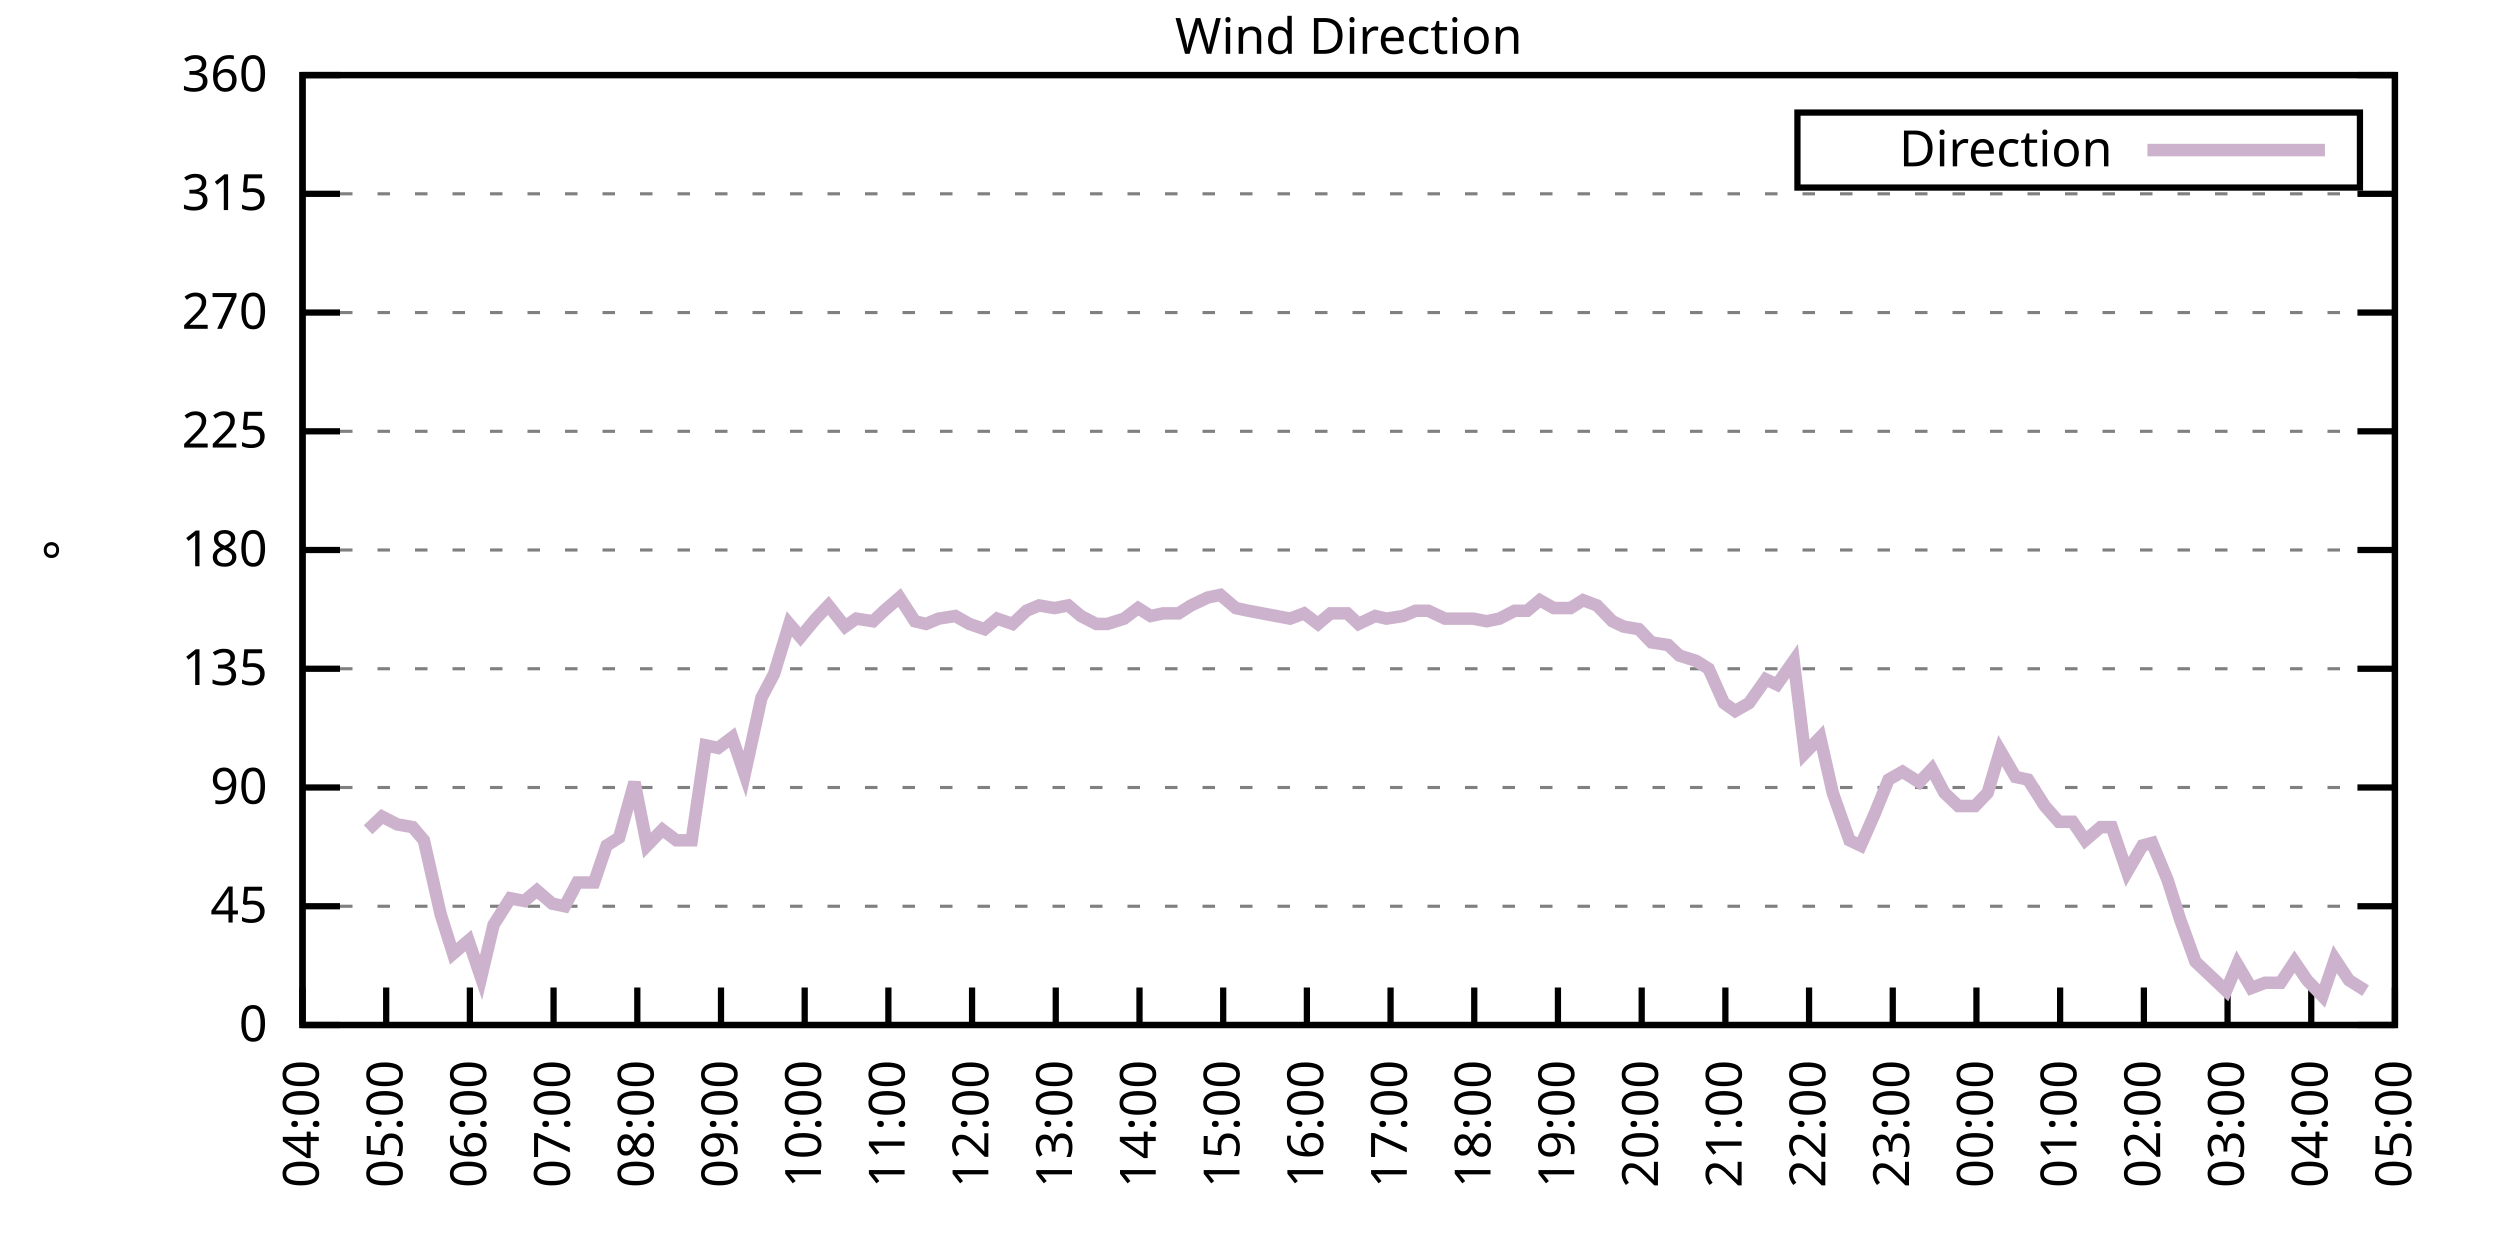
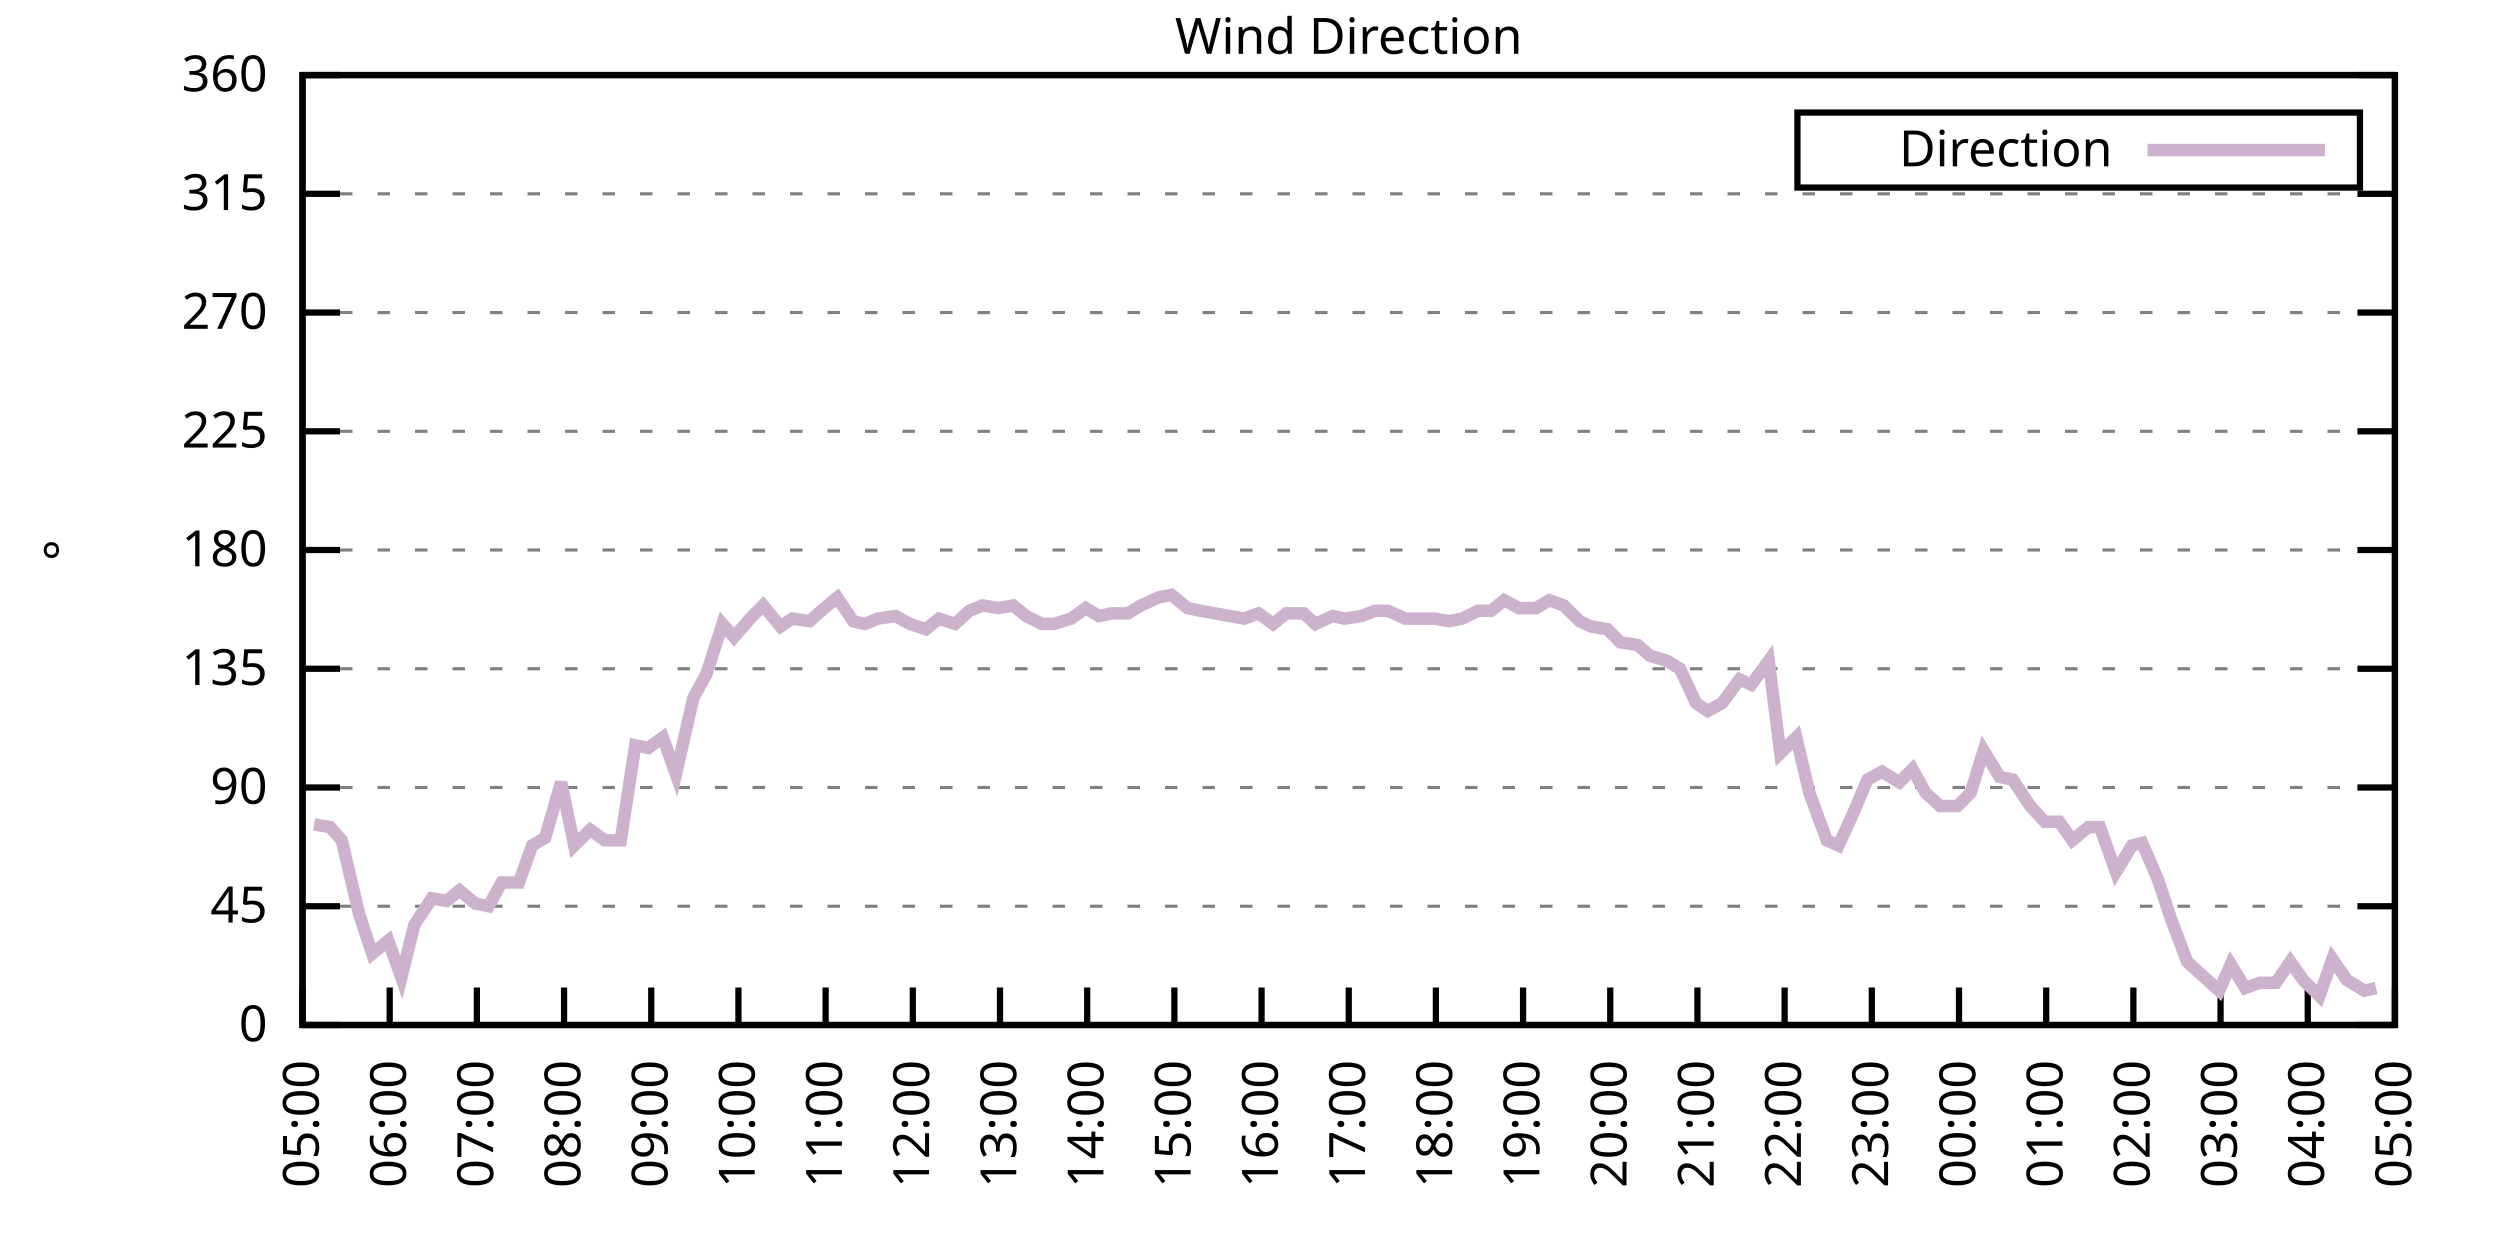
<svg xmlns="http://www.w3.org/2000/svg" xmlns:xlink="http://www.w3.org/1999/xlink" width="400" height="200" viewBox="0 0 400 200">
  <g id="gnuplot_canvas">
    <rect x="0" y="0" width="400" height="200" fill="none" />
    <defs>
      <circle id="gpDot" r="0.5" stroke-width="0.5" stroke="currentColor" />
      <path id="gpPt0" stroke-width="0.333" stroke="currentColor" d="M-1,0 h2 M0,-1 v2" />
      <path id="gpPt1" stroke-width="0.333" stroke="currentColor" d="M-1,-1 L1,1 M1,-1 L-1,1" />
      <path id="gpPt2" stroke-width="0.333" stroke="currentColor" d="M-1,0 L1,0 M0,-1 L0,1 M-1,-1 L1,1 M-1,1 L1,-1" />
      <rect id="gpPt3" stroke-width="0.333" stroke="currentColor" x="-1" y="-1" width="2" height="2" />
      <rect id="gpPt4" stroke-width="0.333" stroke="currentColor" fill="currentColor" x="-1" y="-1" width="2" height="2" />
      <circle id="gpPt5" stroke-width="0.333" stroke="currentColor" cx="0" cy="0" r="1" />
      <use xlink:href="#gpPt5" id="gpPt6" fill="currentColor" stroke="none" />
      <path id="gpPt7" stroke-width="0.333" stroke="currentColor" d="M0,-1.33 L-1.33,0.67 L1.33,0.67 z" />
      <use xlink:href="#gpPt7" id="gpPt8" fill="currentColor" stroke="none" />
      <use xlink:href="#gpPt7" id="gpPt9" stroke="currentColor" transform="rotate(180)" />
      <use xlink:href="#gpPt9" id="gpPt10" fill="currentColor" stroke="none" />
      <use xlink:href="#gpPt3" id="gpPt11" stroke="currentColor" transform="rotate(45)" />
      <use xlink:href="#gpPt11" id="gpPt12" fill="currentColor" stroke="none" />
      <path id="gpPt13" stroke-width="0.333" stroke="currentColor" d="M0,1.330 L1.265,0.411 L0.782,-1.067 L-0.782,-1.076 L-1.265,0.411 z" />
      <use xlink:href="#gpPt13" id="gpPt14" fill="currentColor" stroke="none" />
      <filter id="textbox" filterUnits="objectBoundingBox" x="0" y="0" height="1" width="1">
        <feFlood flood-color="white" flood-opacity="1" result="bgnd" />
        <feComposite in="SourceGraphic" in2="bgnd" operator="atop" />
      </filter>
      <filter id="greybox" filterUnits="objectBoundingBox" x="0" y="0" height="1" width="1">
        <feFlood flood-color="lightgrey" flood-opacity="1" result="grey" />
        <feComposite in="SourceGraphic" in2="grey" operator="atop" />
      </filter>
    </defs>
    <g fill="none" color="white" stroke="currentColor" stroke-width="1.00" stroke-linecap="butt" stroke-linejoin="miter">
</g>
    <g fill="none" color="black" stroke="currentColor" stroke-width="1.00" stroke-linecap="butt" stroke-linejoin="miter">
      <g stroke="none" shape-rendering="crispEdges">
        <polygon fill="rgb(255, 255, 255)" points="48.40,164.00 383.18,164.00 383.18,12.02 48.40,12.02 " />
      </g>
    </g>
    <g fill="none" color="black" stroke="currentColor" stroke-width="1.00" stroke-linecap="butt" stroke-linejoin="miter">
</g>
    <g fill="none" color="black" stroke="black" stroke-width="0.50" stroke-linecap="butt" stroke-linejoin="miter">
</g>
    <g fill="none" color="gray" stroke="currentColor" stroke-width="0.50" stroke-linecap="butt" stroke-linejoin="miter">
      <path stroke="gray" stroke-dasharray="2,4" class="gridline" d="M48.40,164.00 L383.19,164.00  " />
    </g>
    <g fill="none" color="gray" stroke="gray" stroke-width="1.00" stroke-linecap="butt" stroke-linejoin="miter">
</g>
    <g fill="none" color="black" stroke="currentColor" stroke-width="1.00" stroke-linecap="butt" stroke-linejoin="miter">
      <path stroke="black" d="M48.40,164.00 L54.40,164.00 M383.19,164.00 L377.19,164.00  " />
      <g transform="translate(42.80,166.60)" stroke="none" fill="black" font-family="Sans" font-size="8.00" text-anchor="end">
        <text>
          <tspan font-family="Sans"> 0</tspan>
        </text>
      </g>
    </g>
    <g fill="none" color="black" stroke="currentColor" stroke-width="1.00" stroke-linecap="butt" stroke-linejoin="miter">
</g>
    <g fill="none" color="black" stroke="black" stroke-width="0.50" stroke-linecap="butt" stroke-linejoin="miter">
</g>
    <g fill="none" color="gray" stroke="currentColor" stroke-width="0.50" stroke-linecap="butt" stroke-linejoin="miter">
      <path stroke="gray" stroke-dasharray="2,4" class="gridline" d="M48.40,145.00 L383.19,145.00  " />
    </g>
    <g fill="none" color="gray" stroke="gray" stroke-width="1.00" stroke-linecap="butt" stroke-linejoin="miter">
</g>
    <g fill="none" color="black" stroke="currentColor" stroke-width="1.00" stroke-linecap="butt" stroke-linejoin="miter">
      <path stroke="black" d="M48.40,145.00 L54.40,145.00 M383.19,145.00 L377.19,145.00  " />
      <g transform="translate(42.80,147.60)" stroke="none" fill="black" font-family="Sans" font-size="8.00" text-anchor="end">
        <text>
          <tspan font-family="Sans"> 45</tspan>
        </text>
      </g>
    </g>
    <g fill="none" color="black" stroke="currentColor" stroke-width="1.00" stroke-linecap="butt" stroke-linejoin="miter">
</g>
    <g fill="none" color="black" stroke="black" stroke-width="0.50" stroke-linecap="butt" stroke-linejoin="miter">
</g>
    <g fill="none" color="gray" stroke="currentColor" stroke-width="0.50" stroke-linecap="butt" stroke-linejoin="miter">
      <path stroke="gray" stroke-dasharray="2,4" class="gridline" d="M48.40,126.00 L383.19,126.00  " />
    </g>
    <g fill="none" color="gray" stroke="gray" stroke-width="1.00" stroke-linecap="butt" stroke-linejoin="miter">
</g>
    <g fill="none" color="black" stroke="currentColor" stroke-width="1.00" stroke-linecap="butt" stroke-linejoin="miter">
      <path stroke="black" d="M48.40,126.00 L54.40,126.00 M383.19,126.00 L377.19,126.00  " />
      <g transform="translate(42.80,128.60)" stroke="none" fill="black" font-family="Sans" font-size="8.00" text-anchor="end">
        <text>
          <tspan font-family="Sans"> 90</tspan>
        </text>
      </g>
    </g>
    <g fill="none" color="black" stroke="currentColor" stroke-width="1.00" stroke-linecap="butt" stroke-linejoin="miter">
</g>
    <g fill="none" color="black" stroke="black" stroke-width="0.50" stroke-linecap="butt" stroke-linejoin="miter">
</g>
    <g fill="none" color="gray" stroke="currentColor" stroke-width="0.50" stroke-linecap="butt" stroke-linejoin="miter">
      <path stroke="gray" stroke-dasharray="2,4" class="gridline" d="M48.40,107.00 L383.19,107.00  " />
    </g>
    <g fill="none" color="gray" stroke="gray" stroke-width="1.00" stroke-linecap="butt" stroke-linejoin="miter">
</g>
    <g fill="none" color="black" stroke="currentColor" stroke-width="1.00" stroke-linecap="butt" stroke-linejoin="miter">
      <path stroke="black" d="M48.40,107.00 L54.40,107.00 M383.19,107.00 L377.19,107.00  " />
      <g transform="translate(42.80,109.60)" stroke="none" fill="black" font-family="Sans" font-size="8.00" text-anchor="end">
        <text>
          <tspan font-family="Sans"> 135</tspan>
        </text>
      </g>
    </g>
    <g fill="none" color="black" stroke="currentColor" stroke-width="1.00" stroke-linecap="butt" stroke-linejoin="miter">
</g>
    <g fill="none" color="black" stroke="black" stroke-width="0.50" stroke-linecap="butt" stroke-linejoin="miter">
</g>
    <g fill="none" color="gray" stroke="currentColor" stroke-width="0.50" stroke-linecap="butt" stroke-linejoin="miter">
      <path stroke="gray" stroke-dasharray="2,4" class="gridline" d="M48.40,88.00 L383.19,88.00  " />
    </g>
    <g fill="none" color="gray" stroke="gray" stroke-width="1.00" stroke-linecap="butt" stroke-linejoin="miter">
</g>
    <g fill="none" color="black" stroke="currentColor" stroke-width="1.00" stroke-linecap="butt" stroke-linejoin="miter">
      <path stroke="black" d="M48.40,88.00 L54.40,88.00 M383.19,88.00 L377.19,88.00  " />
      <g transform="translate(42.80,90.60)" stroke="none" fill="black" font-family="Sans" font-size="8.00" text-anchor="end">
        <text>
          <tspan font-family="Sans"> 180</tspan>
        </text>
      </g>
    </g>
    <g fill="none" color="black" stroke="currentColor" stroke-width="1.00" stroke-linecap="butt" stroke-linejoin="miter">
</g>
    <g fill="none" color="black" stroke="black" stroke-width="0.50" stroke-linecap="butt" stroke-linejoin="miter">
</g>
    <g fill="none" color="gray" stroke="currentColor" stroke-width="0.50" stroke-linecap="butt" stroke-linejoin="miter">
      <path stroke="gray" stroke-dasharray="2,4" class="gridline" d="M48.40,69.01 L383.19,69.01  " />
    </g>
    <g fill="none" color="gray" stroke="gray" stroke-width="1.00" stroke-linecap="butt" stroke-linejoin="miter">
</g>
    <g fill="none" color="black" stroke="currentColor" stroke-width="1.00" stroke-linecap="butt" stroke-linejoin="miter">
      <path stroke="black" d="M48.40,69.01 L54.40,69.01 M383.19,69.01 L377.19,69.01  " />
      <g transform="translate(42.80,71.61)" stroke="none" fill="black" font-family="Sans" font-size="8.00" text-anchor="end">
        <text>
          <tspan font-family="Sans"> 225</tspan>
        </text>
      </g>
    </g>
    <g fill="none" color="black" stroke="currentColor" stroke-width="1.00" stroke-linecap="butt" stroke-linejoin="miter">
</g>
    <g fill="none" color="black" stroke="black" stroke-width="0.50" stroke-linecap="butt" stroke-linejoin="miter">
</g>
    <g fill="none" color="gray" stroke="currentColor" stroke-width="0.50" stroke-linecap="butt" stroke-linejoin="miter">
      <path stroke="gray" stroke-dasharray="2,4" class="gridline" d="M48.40,50.01 L383.19,50.01  " />
    </g>
    <g fill="none" color="gray" stroke="gray" stroke-width="1.00" stroke-linecap="butt" stroke-linejoin="miter">
</g>
    <g fill="none" color="black" stroke="currentColor" stroke-width="1.00" stroke-linecap="butt" stroke-linejoin="miter">
      <path stroke="black" d="M48.40,50.01 L54.40,50.01 M383.19,50.01 L377.19,50.01  " />
      <g transform="translate(42.80,52.61)" stroke="none" fill="black" font-family="Sans" font-size="8.00" text-anchor="end">
        <text>
          <tspan font-family="Sans"> 270</tspan>
        </text>
      </g>
    </g>
    <g fill="none" color="black" stroke="currentColor" stroke-width="1.00" stroke-linecap="butt" stroke-linejoin="miter">
</g>
    <g fill="none" color="black" stroke="black" stroke-width="0.50" stroke-linecap="butt" stroke-linejoin="miter">
</g>
    <g fill="none" color="gray" stroke="currentColor" stroke-width="0.50" stroke-linecap="butt" stroke-linejoin="miter">
      <path stroke="gray" stroke-dasharray="2,4" class="gridline" d="M48.40,31.01 L383.19,31.01  " />
    </g>
    <g fill="none" color="gray" stroke="gray" stroke-width="1.00" stroke-linecap="butt" stroke-linejoin="miter">
</g>
    <g fill="none" color="black" stroke="currentColor" stroke-width="1.00" stroke-linecap="butt" stroke-linejoin="miter">
      <path stroke="black" d="M48.40,31.01 L54.40,31.01 M383.19,31.01 L377.19,31.01  " />
      <g transform="translate(42.80,33.61)" stroke="none" fill="black" font-family="Sans" font-size="8.00" text-anchor="end">
        <text>
          <tspan font-family="Sans"> 315</tspan>
        </text>
      </g>
    </g>
    <g fill="none" color="black" stroke="currentColor" stroke-width="1.00" stroke-linecap="butt" stroke-linejoin="miter">
</g>
    <g fill="none" color="black" stroke="black" stroke-width="0.50" stroke-linecap="butt" stroke-linejoin="miter">
</g>
    <g fill="none" color="gray" stroke="currentColor" stroke-width="0.50" stroke-linecap="butt" stroke-linejoin="miter">
      <path stroke="gray" stroke-dasharray="2,4" class="gridline" d="M48.40,12.01 L383.19,12.01  " />
    </g>
    <g fill="none" color="gray" stroke="gray" stroke-width="1.00" stroke-linecap="butt" stroke-linejoin="miter">
</g>
    <g fill="none" color="black" stroke="currentColor" stroke-width="1.00" stroke-linecap="butt" stroke-linejoin="miter">
      <path stroke="black" d="M48.40,12.01 L54.40,12.01 M383.19,12.01 L377.19,12.01  " />
      <g transform="translate(42.80,14.61)" stroke="none" fill="black" font-family="Sans" font-size="8.00" text-anchor="end">
        <text>
          <tspan font-family="Sans"> 360</tspan>
        </text>
      </g>
    </g>
    <g fill="none" color="black" stroke="currentColor" stroke-width="1.00" stroke-linecap="butt" stroke-linejoin="miter">
      <path stroke="black" d="M48.40,164.00 L48.40,158.00  " />
      <g transform="translate(51.00,169.60) rotate(270.00)" stroke="none" fill="black" font-family="Sans" font-size="8.00" text-anchor="end">
        <text>
-           <tspan font-family="Sans">04:00</tspan>
-         </text>
-       </g>
-     </g>
-     <g fill="none" color="black" stroke="currentColor" stroke-width="1.00" stroke-linecap="butt" stroke-linejoin="miter">
-       <path stroke="black" d="M61.79,164.00 L61.79,158.00  " />
-       <g transform="translate(64.39,169.60) rotate(270.00)" stroke="none" fill="black" font-family="Sans" font-size="8.00" text-anchor="end">
-         <text>
          <tspan font-family="Sans">05:00</tspan>
        </text>
      </g>
    </g>
    <g fill="none" color="black" stroke="currentColor" stroke-width="1.00" stroke-linecap="butt" stroke-linejoin="miter">
-       <path stroke="black" d="M75.18,164.00 L75.18,158.00  " />
-       <g transform="translate(77.78,169.60) rotate(270.00)" stroke="none" fill="black" font-family="Sans" font-size="8.00" text-anchor="end">
+       <path stroke="black" d="M62.35,164.00 L62.35,158.00  " />
+       <g transform="translate(64.95,169.60) rotate(270.00)" stroke="none" fill="black" font-family="Sans" font-size="8.00" text-anchor="end">
        <text>
          <tspan font-family="Sans">06:00</tspan>
        </text>
      </g>
    </g>
    <g fill="none" color="black" stroke="currentColor" stroke-width="1.00" stroke-linecap="butt" stroke-linejoin="miter">
-       <path stroke="black" d="M88.57,164.00 L88.57,158.00  " />
-       <g transform="translate(91.17,169.60) rotate(270.00)" stroke="none" fill="black" font-family="Sans" font-size="8.00" text-anchor="end">
+       <path stroke="black" d="M76.30,164.00 L76.30,158.00  " />
+       <g transform="translate(78.90,169.60) rotate(270.00)" stroke="none" fill="black" font-family="Sans" font-size="8.00" text-anchor="end">
        <text>
          <tspan font-family="Sans">07:00</tspan>
        </text>
      </g>
    </g>
    <g fill="none" color="black" stroke="currentColor" stroke-width="1.00" stroke-linecap="butt" stroke-linejoin="miter">
-       <path stroke="black" d="M101.97,164.00 L101.97,158.00  " />
-       <g transform="translate(104.57,169.60) rotate(270.00)" stroke="none" fill="black" font-family="Sans" font-size="8.00" text-anchor="end">
+       <path stroke="black" d="M90.25,164.00 L90.25,158.00  " />
+       <g transform="translate(92.85,169.60) rotate(270.00)" stroke="none" fill="black" font-family="Sans" font-size="8.00" text-anchor="end">
        <text>
          <tspan font-family="Sans">08:00</tspan>
        </text>
      </g>
    </g>
    <g fill="none" color="black" stroke="currentColor" stroke-width="1.00" stroke-linecap="butt" stroke-linejoin="miter">
-       <path stroke="black" d="M115.36,164.00 L115.36,158.00  " />
-       <g transform="translate(117.96,169.60) rotate(270.00)" stroke="none" fill="black" font-family="Sans" font-size="8.00" text-anchor="end">
+       <path stroke="black" d="M104.20,164.00 L104.20,158.00  " />
+       <g transform="translate(106.80,169.60) rotate(270.00)" stroke="none" fill="black" font-family="Sans" font-size="8.00" text-anchor="end">
        <text>
          <tspan font-family="Sans">09:00</tspan>
        </text>
      </g>
    </g>
    <g fill="none" color="black" stroke="currentColor" stroke-width="1.00" stroke-linecap="butt" stroke-linejoin="miter">
-       <path stroke="black" d="M128.75,164.00 L128.75,158.00  " />
-       <g transform="translate(131.35,169.60) rotate(270.00)" stroke="none" fill="black" font-family="Sans" font-size="8.00" text-anchor="end">
+       <path stroke="black" d="M118.15,164.00 L118.15,158.00  " />
+       <g transform="translate(120.75,169.60) rotate(270.00)" stroke="none" fill="black" font-family="Sans" font-size="8.00" text-anchor="end">
        <text>
          <tspan font-family="Sans">10:00</tspan>
        </text>
      </g>
    </g>
    <g fill="none" color="black" stroke="currentColor" stroke-width="1.00" stroke-linecap="butt" stroke-linejoin="miter">
-       <path stroke="black" d="M142.14,164.00 L142.14,158.00  " />
-       <g transform="translate(144.74,169.60) rotate(270.00)" stroke="none" fill="black" font-family="Sans" font-size="8.00" text-anchor="end">
+       <path stroke="black" d="M132.10,164.00 L132.10,158.00  " />
+       <g transform="translate(134.70,169.60) rotate(270.00)" stroke="none" fill="black" font-family="Sans" font-size="8.00" text-anchor="end">
        <text>
          <tspan font-family="Sans">11:00</tspan>
        </text>
      </g>
    </g>
    <g fill="none" color="black" stroke="currentColor" stroke-width="1.00" stroke-linecap="butt" stroke-linejoin="miter">
-       <path stroke="black" d="M155.53,164.00 L155.53,158.00  " />
-       <g transform="translate(158.13,169.60) rotate(270.00)" stroke="none" fill="black" font-family="Sans" font-size="8.00" text-anchor="end">
+       <path stroke="black" d="M146.05,164.00 L146.05,158.00  " />
+       <g transform="translate(148.65,169.60) rotate(270.00)" stroke="none" fill="black" font-family="Sans" font-size="8.00" text-anchor="end">
        <text>
          <tspan font-family="Sans">12:00</tspan>
        </text>
      </g>
    </g>
    <g fill="none" color="black" stroke="currentColor" stroke-width="1.00" stroke-linecap="butt" stroke-linejoin="miter">
-       <path stroke="black" d="M168.92,164.00 L168.92,158.00  " />
-       <g transform="translate(171.52,169.60) rotate(270.00)" stroke="none" fill="black" font-family="Sans" font-size="8.00" text-anchor="end">
+       <path stroke="black" d="M160.00,164.00 L160.00,158.00  " />
+       <g transform="translate(162.60,169.60) rotate(270.00)" stroke="none" fill="black" font-family="Sans" font-size="8.00" text-anchor="end">
        <text>
          <tspan font-family="Sans">13:00</tspan>
        </text>
      </g>
    </g>
    <g fill="none" color="black" stroke="currentColor" stroke-width="1.00" stroke-linecap="butt" stroke-linejoin="miter">
-       <path stroke="black" d="M182.32,164.00 L182.32,158.00  " />
-       <g transform="translate(184.92,169.60) rotate(270.00)" stroke="none" fill="black" font-family="Sans" font-size="8.00" text-anchor="end">
+       <path stroke="black" d="M173.95,164.00 L173.95,158.00  " />
+       <g transform="translate(176.55,169.60) rotate(270.00)" stroke="none" fill="black" font-family="Sans" font-size="8.00" text-anchor="end">
        <text>
          <tspan font-family="Sans">14:00</tspan>
        </text>
      </g>
    </g>
    <g fill="none" color="black" stroke="currentColor" stroke-width="1.00" stroke-linecap="butt" stroke-linejoin="miter">
-       <path stroke="black" d="M195.71,164.00 L195.71,158.00  " />
-       <g transform="translate(198.31,169.60) rotate(270.00)" stroke="none" fill="black" font-family="Sans" font-size="8.00" text-anchor="end">
+       <path stroke="black" d="M187.90,164.00 L187.90,158.00  " />
+       <g transform="translate(190.50,169.60) rotate(270.00)" stroke="none" fill="black" font-family="Sans" font-size="8.00" text-anchor="end">
        <text>
          <tspan font-family="Sans">15:00</tspan>
        </text>
      </g>
    </g>
    <g fill="none" color="black" stroke="currentColor" stroke-width="1.00" stroke-linecap="butt" stroke-linejoin="miter">
-       <path stroke="black" d="M209.10,164.00 L209.10,158.00  " />
-       <g transform="translate(211.70,169.60) rotate(270.00)" stroke="none" fill="black" font-family="Sans" font-size="8.00" text-anchor="end">
+       <path stroke="black" d="M201.85,164.00 L201.85,158.00  " />
+       <g transform="translate(204.45,169.60) rotate(270.00)" stroke="none" fill="black" font-family="Sans" font-size="8.00" text-anchor="end">
        <text>
          <tspan font-family="Sans">16:00</tspan>
        </text>
      </g>
    </g>
    <g fill="none" color="black" stroke="currentColor" stroke-width="1.00" stroke-linecap="butt" stroke-linejoin="miter">
-       <path stroke="black" d="M222.49,164.00 L222.49,158.00  " />
-       <g transform="translate(225.09,169.60) rotate(270.00)" stroke="none" fill="black" font-family="Sans" font-size="8.00" text-anchor="end">
+       <path stroke="black" d="M215.80,164.00 L215.80,158.00  " />
+       <g transform="translate(218.40,169.60) rotate(270.00)" stroke="none" fill="black" font-family="Sans" font-size="8.00" text-anchor="end">
        <text>
          <tspan font-family="Sans">17:00</tspan>
        </text>
      </g>
    </g>
    <g fill="none" color="black" stroke="currentColor" stroke-width="1.00" stroke-linecap="butt" stroke-linejoin="miter">
-       <path stroke="black" d="M235.88,164.00 L235.88,158.00  " />
-       <g transform="translate(238.48,169.60) rotate(270.00)" stroke="none" fill="black" font-family="Sans" font-size="8.00" text-anchor="end">
+       <path stroke="black" d="M229.74,164.00 L229.74,158.00  " />
+       <g transform="translate(232.34,169.60) rotate(270.00)" stroke="none" fill="black" font-family="Sans" font-size="8.00" text-anchor="end">
        <text>
          <tspan font-family="Sans">18:00</tspan>
        </text>
      </g>
    </g>
    <g fill="none" color="black" stroke="currentColor" stroke-width="1.00" stroke-linecap="butt" stroke-linejoin="miter">
-       <path stroke="black" d="M249.27,164.00 L249.27,158.00  " />
-       <g transform="translate(251.87,169.60) rotate(270.00)" stroke="none" fill="black" font-family="Sans" font-size="8.00" text-anchor="end">
+       <path stroke="black" d="M243.69,164.00 L243.69,158.00  " />
+       <g transform="translate(246.29,169.60) rotate(270.00)" stroke="none" fill="black" font-family="Sans" font-size="8.00" text-anchor="end">
        <text>
          <tspan font-family="Sans">19:00</tspan>
        </text>
      </g>
    </g>
    <g fill="none" color="black" stroke="currentColor" stroke-width="1.00" stroke-linecap="butt" stroke-linejoin="miter">
-       <path stroke="black" d="M262.67,164.00 L262.67,158.00  " />
-       <g transform="translate(265.27,169.60) rotate(270.00)" stroke="none" fill="black" font-family="Sans" font-size="8.00" text-anchor="end">
+       <path stroke="black" d="M257.64,164.00 L257.64,158.00  " />
+       <g transform="translate(260.24,169.60) rotate(270.00)" stroke="none" fill="black" font-family="Sans" font-size="8.00" text-anchor="end">
        <text>
          <tspan font-family="Sans">20:00</tspan>
        </text>
      </g>
    </g>
    <g fill="none" color="black" stroke="currentColor" stroke-width="1.00" stroke-linecap="butt" stroke-linejoin="miter">
-       <path stroke="black" d="M276.06,164.00 L276.06,158.00  " />
-       <g transform="translate(278.66,169.60) rotate(270.00)" stroke="none" fill="black" font-family="Sans" font-size="8.00" text-anchor="end">
+       <path stroke="black" d="M271.59,164.00 L271.59,158.00  " />
+       <g transform="translate(274.19,169.60) rotate(270.00)" stroke="none" fill="black" font-family="Sans" font-size="8.00" text-anchor="end">
        <text>
          <tspan font-family="Sans">21:00</tspan>
        </text>
      </g>
    </g>
    <g fill="none" color="black" stroke="currentColor" stroke-width="1.00" stroke-linecap="butt" stroke-linejoin="miter">
-       <path stroke="black" d="M289.45,164.00 L289.45,158.00  " />
-       <g transform="translate(292.05,169.60) rotate(270.00)" stroke="none" fill="black" font-family="Sans" font-size="8.00" text-anchor="end">
+       <path stroke="black" d="M285.54,164.00 L285.54,158.00  " />
+       <g transform="translate(288.14,169.60) rotate(270.00)" stroke="none" fill="black" font-family="Sans" font-size="8.00" text-anchor="end">
        <text>
          <tspan font-family="Sans">22:00</tspan>
        </text>
      </g>
    </g>
    <g fill="none" color="black" stroke="currentColor" stroke-width="1.00" stroke-linecap="butt" stroke-linejoin="miter">
-       <path stroke="black" d="M302.84,164.00 L302.84,158.00  " />
-       <g transform="translate(305.44,169.60) rotate(270.00)" stroke="none" fill="black" font-family="Sans" font-size="8.00" text-anchor="end">
+       <path stroke="black" d="M299.49,164.00 L299.49,158.00  " />
+       <g transform="translate(302.09,169.60) rotate(270.00)" stroke="none" fill="black" font-family="Sans" font-size="8.00" text-anchor="end">
        <text>
          <tspan font-family="Sans">23:00</tspan>
        </text>
      </g>
    </g>
    <g fill="none" color="black" stroke="currentColor" stroke-width="1.00" stroke-linecap="butt" stroke-linejoin="miter">
-       <path stroke="black" d="M316.23,164.00 L316.23,158.00  " />
-       <g transform="translate(318.83,169.60) rotate(270.00)" stroke="none" fill="black" font-family="Sans" font-size="8.00" text-anchor="end">
+       <path stroke="black" d="M313.44,164.00 L313.44,158.00  " />
+       <g transform="translate(316.04,169.60) rotate(270.00)" stroke="none" fill="black" font-family="Sans" font-size="8.00" text-anchor="end">
        <text>
          <tspan font-family="Sans">00:00</tspan>
        </text>
      </g>
    </g>
    <g fill="none" color="black" stroke="currentColor" stroke-width="1.00" stroke-linecap="butt" stroke-linejoin="miter">
-       <path stroke="black" d="M329.62,164.00 L329.62,158.00  " />
-       <g transform="translate(332.22,169.60) rotate(270.00)" stroke="none" fill="black" font-family="Sans" font-size="8.00" text-anchor="end">
+       <path stroke="black" d="M327.39,164.00 L327.39,158.00  " />
+       <g transform="translate(329.99,169.60) rotate(270.00)" stroke="none" fill="black" font-family="Sans" font-size="8.00" text-anchor="end">
        <text>
          <tspan font-family="Sans">01:00</tspan>
        </text>
      </g>
    </g>
    <g fill="none" color="black" stroke="currentColor" stroke-width="1.00" stroke-linecap="butt" stroke-linejoin="miter">
-       <path stroke="black" d="M343.02,164.00 L343.02,158.00  " />
-       <g transform="translate(345.62,169.60) rotate(270.00)" stroke="none" fill="black" font-family="Sans" font-size="8.00" text-anchor="end">
+       <path stroke="black" d="M341.34,164.00 L341.34,158.00  " />
+       <g transform="translate(343.94,169.60) rotate(270.00)" stroke="none" fill="black" font-family="Sans" font-size="8.00" text-anchor="end">
        <text>
          <tspan font-family="Sans">02:00</tspan>
        </text>
      </g>
    </g>
    <g fill="none" color="black" stroke="currentColor" stroke-width="1.00" stroke-linecap="butt" stroke-linejoin="miter">
-       <path stroke="black" d="M356.41,164.00 L356.41,158.00  " />
-       <g transform="translate(359.01,169.60) rotate(270.00)" stroke="none" fill="black" font-family="Sans" font-size="8.00" text-anchor="end">
+       <path stroke="black" d="M355.29,164.00 L355.29,158.00  " />
+       <g transform="translate(357.89,169.60) rotate(270.00)" stroke="none" fill="black" font-family="Sans" font-size="8.00" text-anchor="end">
        <text>
          <tspan font-family="Sans">03:00</tspan>
        </text>
      </g>
    </g>
    <g fill="none" color="black" stroke="currentColor" stroke-width="1.00" stroke-linecap="butt" stroke-linejoin="miter">
-       <path stroke="black" d="M369.80,164.00 L369.80,158.00  " />
-       <g transform="translate(372.40,169.60) rotate(270.00)" stroke="none" fill="black" font-family="Sans" font-size="8.00" text-anchor="end">
+       <path stroke="black" d="M369.24,164.00 L369.24,158.00  " />
+       <g transform="translate(371.84,169.60) rotate(270.00)" stroke="none" fill="black" font-family="Sans" font-size="8.00" text-anchor="end">
        <text>
          <tspan font-family="Sans">04:00</tspan>
        </text>
      </g>
    </g>
    <g fill="none" color="black" stroke="currentColor" stroke-width="1.00" stroke-linecap="butt" stroke-linejoin="miter">
      <path stroke="black" d="M383.19,164.00 L383.19,158.00  " />
      <g transform="translate(385.79,169.60) rotate(270.00)" stroke="none" fill="black" font-family="Sans" font-size="8.00" text-anchor="end">
        <text>
          <tspan font-family="Sans">05:00</tspan>
        </text>
      </g>
    </g>
    <g fill="none" color="black" stroke="currentColor" stroke-width="1.00" stroke-linecap="butt" stroke-linejoin="miter">
</g>
    <g fill="none" color="black" stroke="currentColor" stroke-width="1.00" stroke-linecap="butt" stroke-linejoin="miter">
      <path stroke="black" d="M48.40,12.01 L48.40,164.00 L383.19,164.00 L383.19,12.01 L48.40,12.01 Z  " />
    </g>
    <g fill="none" color="black" stroke="currentColor" stroke-width="1.00" stroke-linecap="butt" stroke-linejoin="miter">
</g>
    <g fill="none" color="black" stroke="currentColor" stroke-width="1.00" stroke-linecap="butt" stroke-linejoin="miter">
      <path stroke="black" d="M287.59,30.01 L287.59,18.01 L377.59,18.01 L377.59,30.01 L287.59,30.01 Z  " />
    </g>
    <g id="Wind_direction_plot_1">
      <g fill="none" color="white" stroke="black" stroke-width="2.00" stroke-linecap="butt" stroke-linejoin="miter">
</g>
      <g fill="none" color="black" stroke="currentColor" stroke-width="2.00" stroke-linecap="butt" stroke-linejoin="miter">
        <g transform="translate(337.99,26.61)" stroke="none" fill="black" font-family="Sans" font-size="8.00" text-anchor="end">
          <text>
            <tspan font-family="Sans">Direction</tspan>
          </text>
        </g>
      </g>
      <g fill="none" color="black" stroke="currentColor" stroke-width="2.00" stroke-linecap="butt" stroke-linejoin="miter">
-         <path stroke="rgb(204, 178, 204)" d="M343.59,24.01 L371.99,24.01 M58.89,132.76 L61.12,130.65 L63.58,131.91 L66.03,132.34 L67.82,134.45 L70.50,146.27   L72.50,152.60 L74.96,150.49 L76.97,156.40 L78.98,147.96 L81.66,143.73 L83.89,144.16 L85.90,142.47 L88.35,144.58   L90.36,145.00 L92.37,141.20 L95.05,141.20 L97.06,135.29 L99.06,134.02 L101.52,125.16 L103.53,135.29 L105.98,132.76   L108.22,134.45 L110.67,134.45 L112.90,119.25 L114.91,119.67 L117.14,117.98 L119.15,123.89 L121.83,111.65 L123.84,107.85   L126.29,99.83 L128.08,101.94 L130.54,98.98 L132.54,96.87 L135.22,100.25 L137.01,98.98 L139.69,99.40 L141.47,97.72   L143.93,95.60 L146.38,99.40 L148.17,99.83 L150.18,98.98 L152.85,98.56 L155.09,99.83 L157.54,100.67 L159.55,98.98   L162.01,99.83 L164.24,97.72 L166.25,96.87 L168.70,97.29 L170.93,96.87 L172.94,98.56 L175.40,99.83 L177.18,99.83   L179.86,98.98 L182.09,97.29 L184.10,98.56 L186.11,98.14 L188.57,98.14 L190.57,96.87 L193.25,95.60 L195.26,95.18   L197.72,97.29 L199.73,97.72 L201.96,98.14 L204.19,98.56 L206.42,98.98 L208.65,98.14 L210.88,99.83 L212.89,98.14   L215.57,98.14 L217.36,99.83 L220.04,98.56 L221.82,98.98 L224.50,98.56 L226.51,97.72 L228.52,97.72 L231.20,98.98   L233.20,98.98 L235.66,98.98 L237.89,99.40 L239.90,98.98 L242.36,97.72 L244.36,97.72 L246.37,96.03 L248.60,97.29   L251.28,97.29 L253.29,96.03 L255.52,96.87 L257.98,99.40 L259.76,100.25 L262.22,100.67 L264.23,102.78 L266.91,103.20   L268.69,104.89 L271.37,105.74 L273.38,107.00 L275.83,112.49 L277.62,113.76 L279.85,112.49 L282.53,108.69 L284.32,109.54   L286.99,105.74 L288.78,120.51 L291.23,117.98 L293.24,126.85 L295.92,134.45 L297.71,135.29 L299.94,130.22 L302.17,124.74   L304.40,123.47 L307.08,125.16 L309.09,123.05 L311.10,126.85 L313.33,128.96 L316.01,128.96 L318.02,126.85 L320.03,120.09   L322.48,124.31 L324.49,124.74 L327.17,128.96 L329.40,131.49 L331.63,131.49 L333.64,134.45 L336.10,132.34 L337.88,132.34   L340.34,139.51 L342.79,135.29 L344.35,134.87 L346.81,140.78 L348.82,147.11 L351.27,153.87 L353.95,156.40 L356.18,158.51   L357.97,154.29 L360.20,158.09 L362.43,157.24 L364.89,157.24 L367.12,153.87 L369.13,156.82 L371.58,159.36 L373.59,153.45   L375.82,156.82 L378.50,158.51  " />
+         <path stroke="rgb(204, 178, 204)" d="M343.59,24.01 L371.99,24.01 M50.26,131.91 L52.82,132.34 L54.68,134.45 L57.47,146.27 L59.56,152.60 L62.12,150.49   L64.21,156.40 L66.30,147.96 L69.09,143.73 L71.42,144.16 L73.51,142.47 L76.07,144.58 L78.16,145.00 L80.25,141.20   L83.04,141.20 L85.13,135.29 L87.23,134.02 L89.78,125.16 L91.88,135.29 L94.43,132.76 L96.76,134.45 L99.32,134.45   L101.64,119.25 L103.73,119.67 L106.06,117.98 L108.15,123.89 L110.94,111.65 L113.03,107.85 L115.59,99.83 L117.45,101.94   L120.01,98.98 L122.10,96.87 L124.89,100.25 L126.75,98.98 L129.54,99.40 L131.40,97.72 L133.96,95.60 L136.51,99.40   L138.37,99.83 L140.47,98.98 L143.26,98.56 L145.58,99.83 L148.14,100.67 L150.23,98.98 L152.79,99.83 L155.11,97.72   L157.21,96.87 L159.76,97.29 L162.09,96.87 L164.18,98.56 L166.74,99.83 L168.60,99.83 L171.39,98.98 L173.71,97.29   L175.81,98.56 L177.90,98.14 L180.46,98.14 L182.55,96.87 L185.34,95.60 L187.43,95.18 L189.99,97.29 L192.08,97.72   L194.41,98.14 L196.73,98.56 L199.06,98.98 L201.38,98.14 L203.71,99.83 L205.80,98.14 L208.59,98.14 L210.45,99.83   L213.24,98.56 L215.10,98.98 L217.89,98.56 L219.98,97.72 L222.07,97.72 L224.86,98.98 L226.95,98.98 L229.51,98.98   L231.84,99.40 L233.93,98.98 L236.49,97.72 L238.58,97.72 L240.67,96.03 L243.00,97.29 L245.79,97.29 L247.88,96.03   L250.20,96.87 L252.76,99.40 L254.62,100.25 L257.18,100.67 L259.27,102.78 L262.06,103.20 L263.92,104.89 L266.71,105.74   L268.80,107.00 L271.36,112.49 L273.22,113.76 L275.55,112.49 L278.34,108.69 L280.20,109.54 L282.99,105.74 L284.85,120.51   L287.40,117.98 L289.50,126.85 L292.29,134.45 L294.15,135.29 L296.47,130.22 L298.80,124.74 L301.12,123.47 L303.91,125.16   L306.00,123.05 L308.09,126.85 L310.42,128.96 L313.21,128.96 L315.30,126.85 L317.39,120.09 L319.95,124.31 L322.04,124.74   L324.83,128.96 L327.16,131.49 L329.48,131.49 L331.58,134.45 L334.13,132.34 L335.99,132.34 L338.55,139.51 L341.11,135.29   L342.74,134.87 L345.29,140.78 L347.39,147.11 L349.94,153.87 L352.73,156.40 L355.06,158.51 L356.92,154.29 L359.24,158.09   L361.57,157.24 L364.13,157.24 L366.45,153.87 L368.54,156.82 L371.10,159.36 L373.19,153.45 L375.52,156.82 L378.31,158.51   L380.17,158.09  " />
      </g>
    </g>
    <g fill="none" color="black" stroke="currentColor" stroke-width="2.00" stroke-linecap="butt" stroke-linejoin="miter">
</g>
    <g fill="none" color="black" stroke="black" stroke-width="1.00" stroke-linecap="butt" stroke-linejoin="miter">
</g>
    <g fill="none" color="black" stroke="currentColor" stroke-width="1.00" stroke-linecap="butt" stroke-linejoin="miter">
      <path stroke="black" d="M48.40,12.01 L48.40,164.00 L383.19,164.00 L383.19,12.01 L48.40,12.01 Z  " />
      <g transform="translate(12.80,88.01) rotate(270.00)" stroke="none" fill="black" font-family="Sans" font-size="8.00" text-anchor="middle">
        <text>
          <tspan font-family="Sans">°</tspan>
        </text>
      </g>
    </g>
    <g fill="none" color="black" stroke="currentColor" stroke-width="1.00" stroke-linecap="butt" stroke-linejoin="miter">
</g>
    <g fill="none" color="black" stroke="currentColor" stroke-width="1.00" stroke-linecap="butt" stroke-linejoin="miter">
      <g transform="translate(215.79,8.61)" stroke="none" fill="black" font-family="Sans" font-size="8.00" text-anchor="middle">
        <text>
          <tspan font-family="Sans">Wind Direction</tspan>
        </text>
      </g>
    </g>
    <g fill="none" color="black" stroke="currentColor" stroke-width="1.00" stroke-linecap="butt" stroke-linejoin="miter">
</g>
  </g>
</svg>
